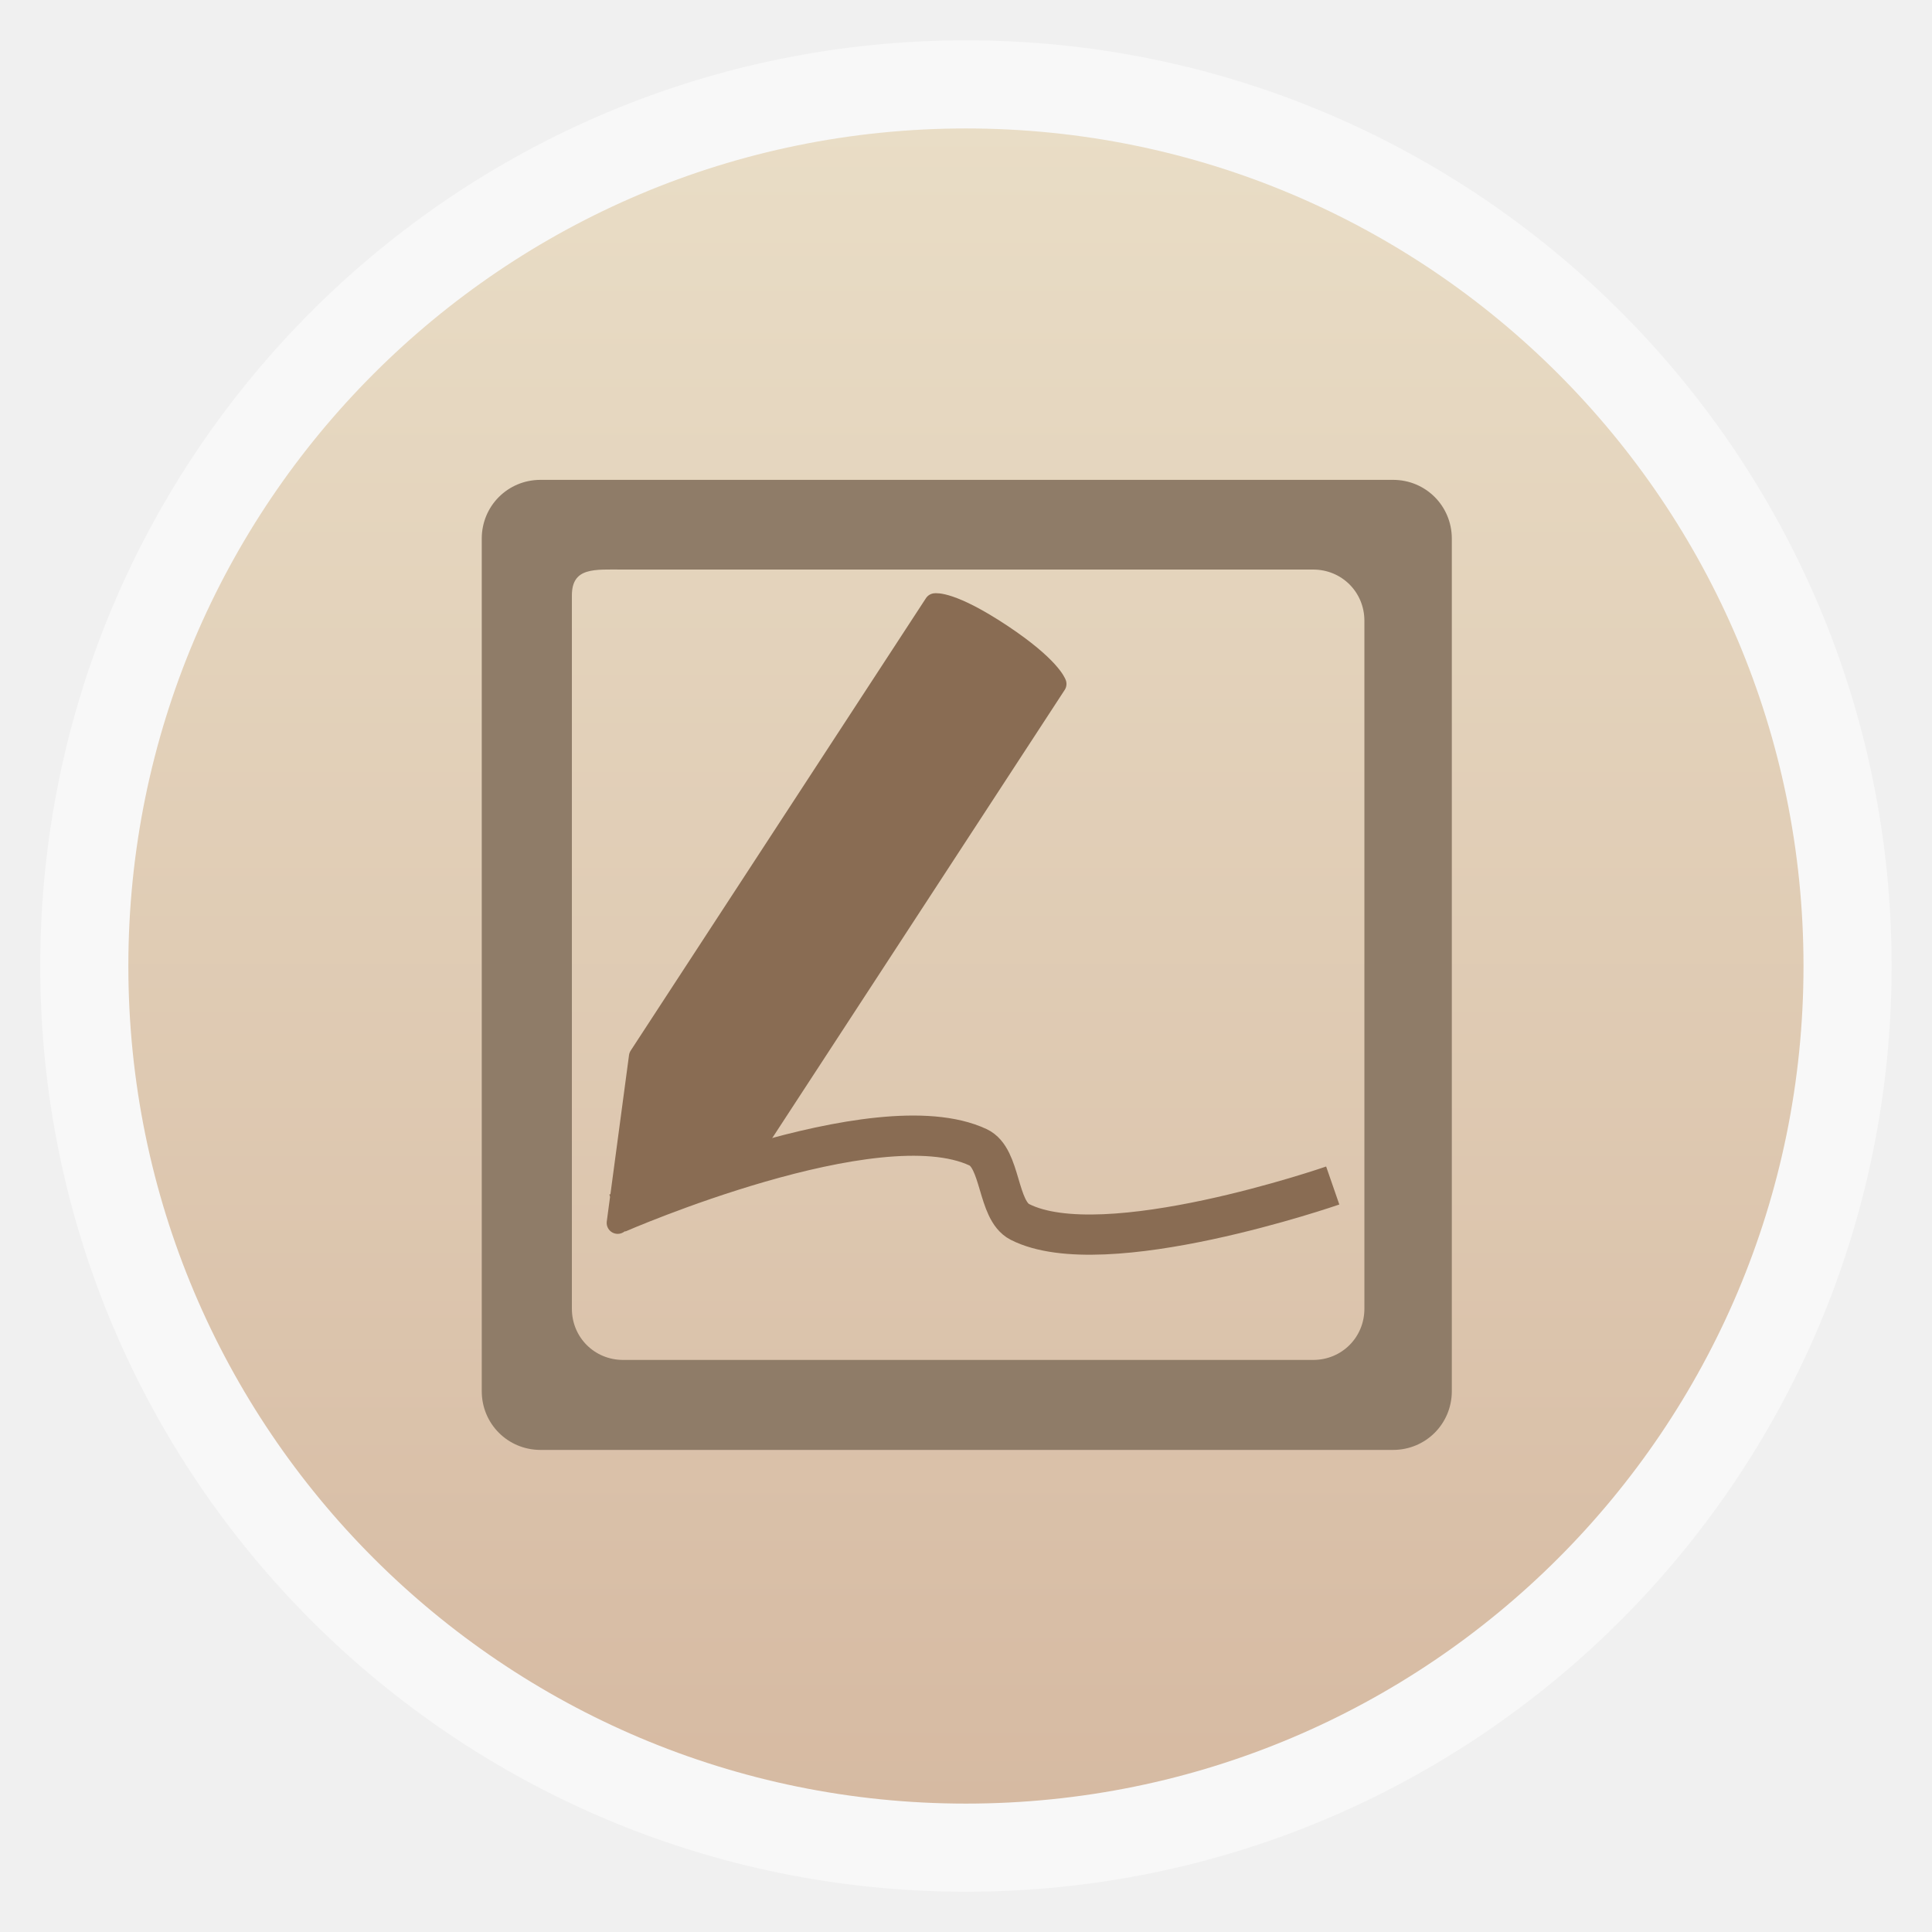
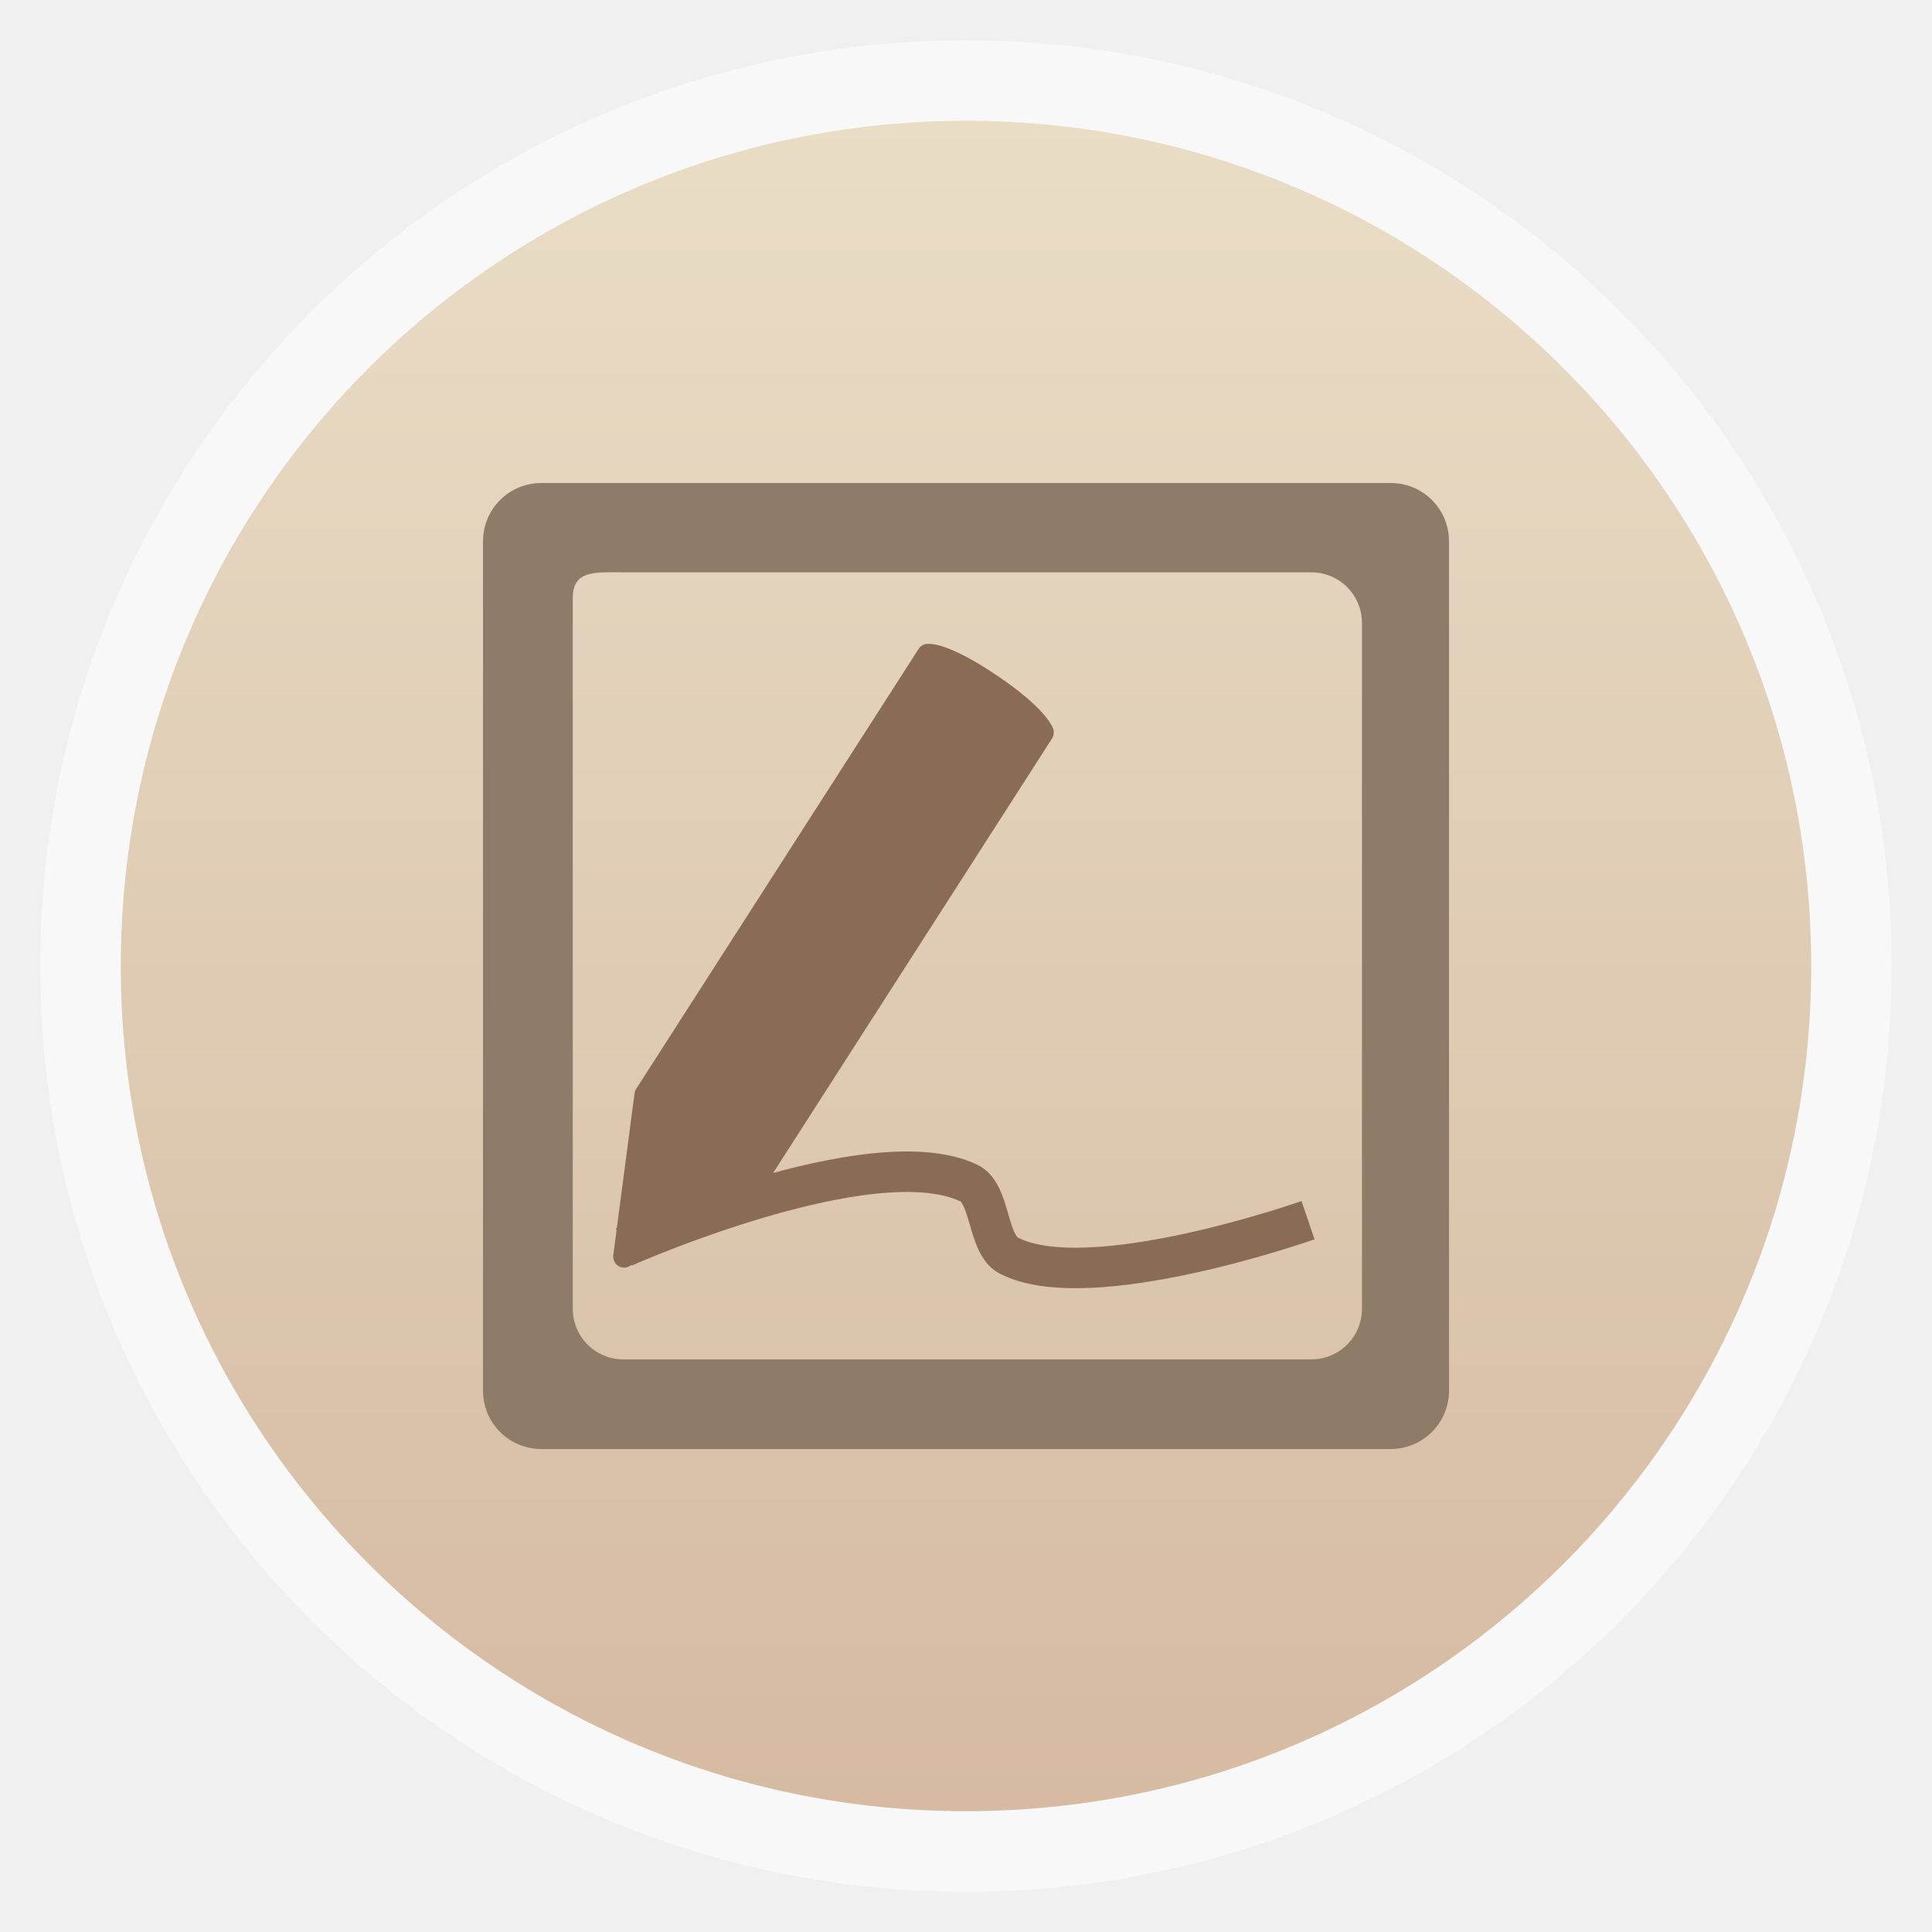
- <svg xmlns="http://www.w3.org/2000/svg" xmlns:xlink="http://www.w3.org/1999/xlink" width="48" viewBox="0 0 13.547 13.547" height="48">
-   <defs>
-     <linearGradient gradientTransform="matrix(1.09524 0 0 1.09524 -133.0018 -9.56867)" xlink:href="#linearGradient4460-5" id="linearGradient4500" y1="279.096" y2="268.33" gradientUnits="userSpaceOnUse" x2="0" />
+ <svg xmlns="http://www.w3.org/2000/svg" xmlns:xlink="http://www.w3.org/1999/xlink" width="48" viewBox="0 0 13.547 13.547" height="48" id="svg2" version="1.1">
+   <defs id="defs4">
+     <linearGradient gradientTransform="matrix(1.09524,0,0,1.09524,-133.0018,-9.56867)" xlink:href="#linearGradient4460-5" id="linearGradient4500" y1="279.096" y2="268.33" gradientUnits="userSpaceOnUse" x2="0" />
    <linearGradient id="linearGradient4460-5">
-       <stop offset="0" style="stop-color:#d6baa2" />
-       <stop offset="1" style="stop-color:#e9ddc6" />
+       <stop offset="0" style="stop-color:#d6baa2" id="stop8" />
+       <stop offset="1" style="stop-color:#e9ddc6" id="stop10" />
    </linearGradient>
+     <linearGradient xlink:href="#linearGradient4460-5" id="linearGradient2994" gradientUnits="userSpaceOnUse" gradientTransform="matrix(1.105248,0,0,1.105248,-134.2787,-295.7618)" y1="279.096" x2="0" y2="268.33" />
  </defs>
-   <g style="fill-rule:evenodd" transform="translate(0 -283.4533)">
-     <rect width="12.982" x=".282" y="283.736" rx="6.491" height="12.982" style="opacity:.5;fill:#fff" />
-     <rect width="11.746" x=".9" y="284.354" rx="5.873" height="11.746" style="fill:url(#linearGradient4500)" />
+   <rect id="rect14" style="opacity:0.5;fill:#ffffff;fill-rule:evenodd" height="12.982" rx="6.491" y="0.283" x="0.282" width="12.982" />
+   <rect id="rect16" style="fill:url(#linearGradient2994);fill-rule:evenodd" height="11.853" rx="5.927" y="0.847" x="0.847" width="11.853" />
+   <g transform="matrix(0.9958506,0,0,0.9958506,0.02273995,-282.2412)" id="g18">
+     <path style="line-height:125%;letter-spacing:0;word-spacing:0;fill:#8f7c68" d="m 3.79,286.818 c -0.229,0 -0.412,0.183 -0.412,0.412 l 0,5.978 c 0,0.229 0.183,0.412 0.412,0.412 l 5.978,0 c 0.229,0 0.412,-0.183 0.412,-0.412 l 0,-5.978 c 0,-0.229 -0.183,-0.412 -0.412,-0.412 z m 0.579,0.629 4.839,0 c 0.2,0 0.359,0.158 0.359,0.359 l 0,4.824 c 0,0.2 -0.158,0.359 -0.359,0.359 l -4.839,0 c -0.2,0 -0.359,-0.158 -0.359,-0.359 l 0,-5.001 c 0,-0.2 0.158,-0.182 0.359,-0.182 z" id="path20" />
  </g>
-   <g transform="translate(0 -283.4533)">
-     <path style="fill:#8f7c68;word-spacing:0;line-height:125%;letter-spacing:0" d="m 3.79,286.818 c -0.229,0 -0.412,0.183 -0.412,0.412 l 0,5.978 c 0,0.229 0.183,0.412 0.412,0.412 l 5.978,0 c 0.229,0 0.412,-0.183 0.412,-0.412 l 0,-5.978 c 0,-0.229 -0.183,-0.412 -0.412,-0.412 z m 0.579,0.629 4.839,0 c 0.2,0 0.359,0.158 0.359,0.359 l 0,4.824 c 0,0.2 -0.158,0.359 -0.359,0.359 l -4.839,0 c -0.2,0 -0.359,-0.158 -0.359,-0.359 l 0,-5.001 c 0,-0.2 0.158,-0.182 0.359,-0.182 z" />
-   </g>
-   <g style="stroke:#896c53" transform="translate(0 -283.4533)">
-     <path style="fill:none;stroke-width:.282" d="m 4.329,291.959 c 0,0 1.817,-0.794 2.529,-0.461 0.163,0.076 0.133,0.441 0.293,0.523 0.59,0.301 2.194,-0.255 2.194,-0.255" />
-     <path style="fill:#896c53;stroke-linejoin:round;stroke-width:.154" d="m 6.557,287.69 c 0,0 0.111,-0.019 0.464,0.215 0.34,0.226 0.38,0.344 0.38,0.344 l -2.07,3.172 -1,0.607 0.156,-1.166 z" />
+   <g style="stroke:#896c53;stroke-width:1.037" transform="matrix(0.956474,0,0,0.972365,0.2335729,-275.1471)" id="g22">
+     <path style="fill:none;stroke-width:0.292" d="m 4.329,291.959 c 0,0 1.817,-0.794 2.529,-0.461 0.163,0.076 0.133,0.441 0.293,0.523 0.59,0.301 2.194,-0.255 2.194,-0.255" id="path24" />
+     <path style="fill:#896c53;stroke-width:0.16;stroke-linejoin:round" d="m 6.557,287.69 c 0,0 0.111,-0.019 0.464,0.215 0.34,0.226 0.38,0.344 0.38,0.344 l -2.07,3.172 -1,0.607 0.156,-1.166 z" id="path26" />
  </g>
</svg>
